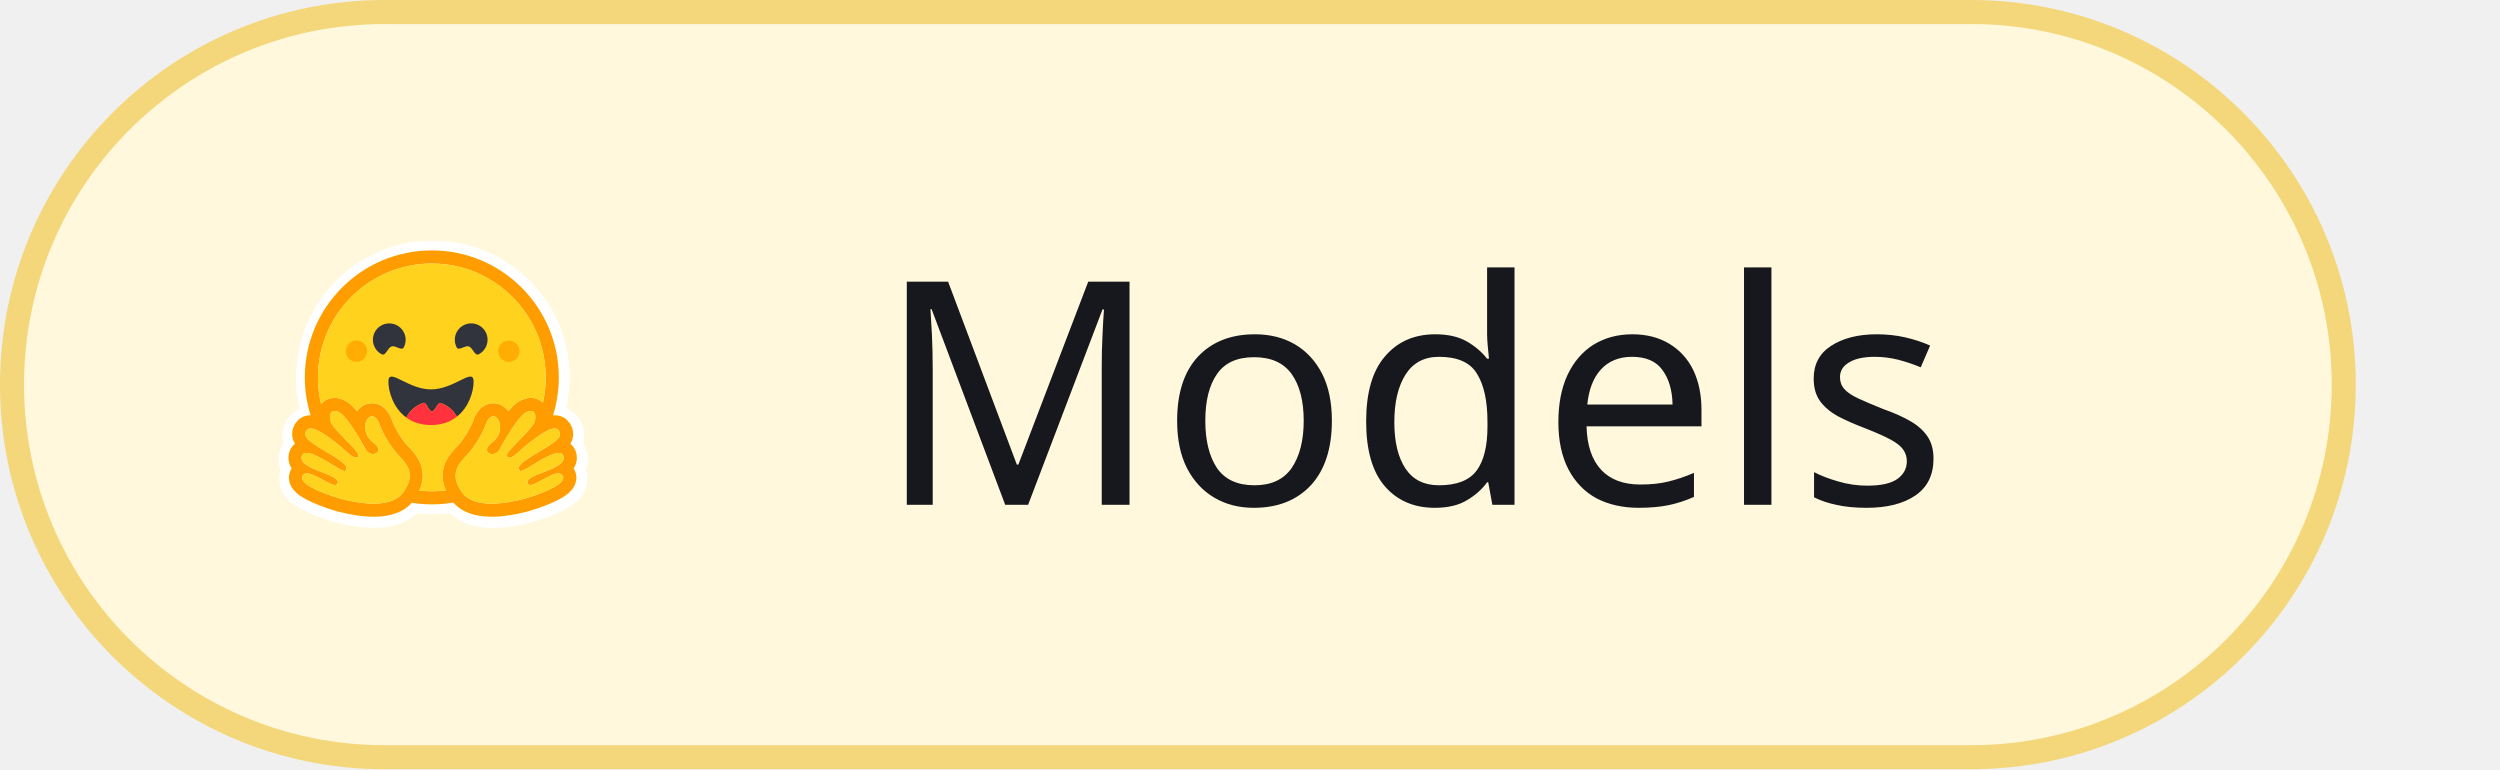
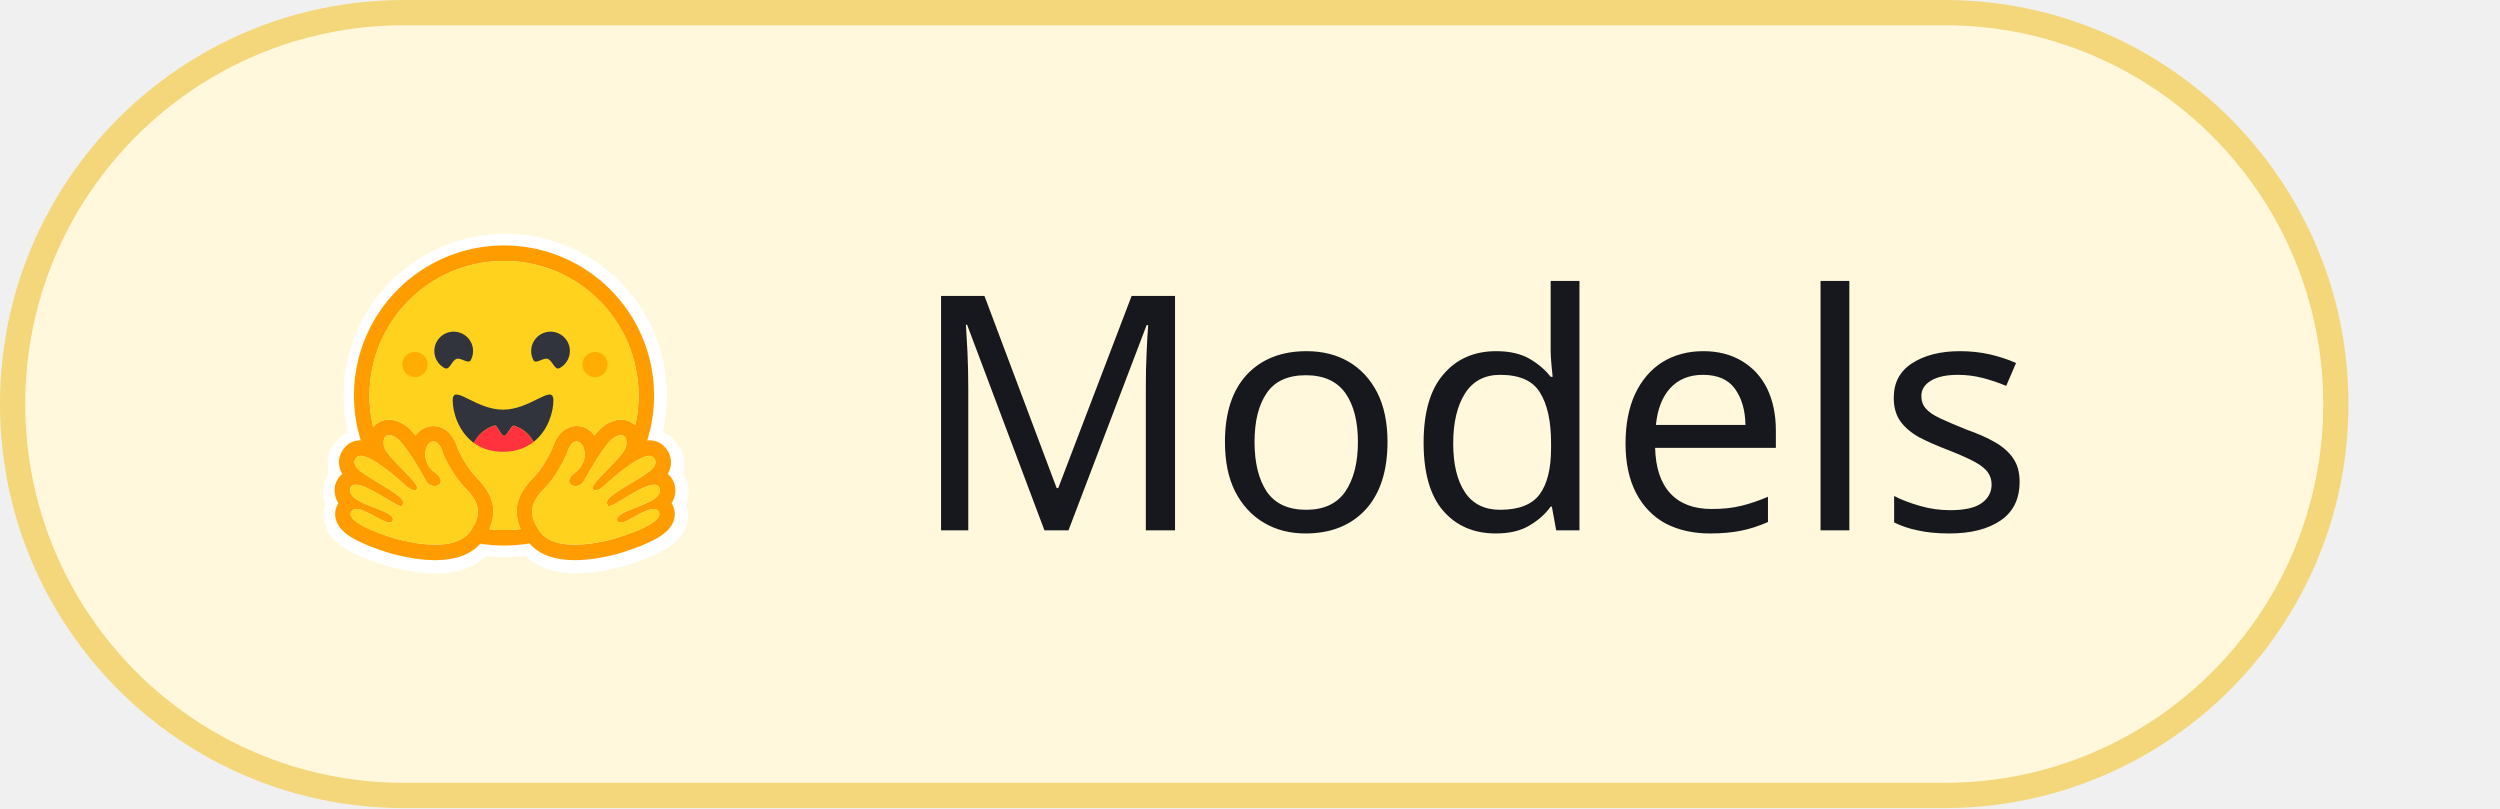
- <svg xmlns="http://www.w3.org/2000/svg" width="104" height="32" viewBox="0 0 104 32" role="img" aria-labelledby="title desc">
+ <svg xmlns="http://www.w3.org/2000/svg" width="99" height="32" viewBox="0 0 99 32" role="img" aria-labelledby="title desc">
  <style>.s{font-family:-apple-system, BlinkMacSystemFont, 'Segoe UI', 'Noto Sans', Helvetica, Arial, sans-serif}.m{font-family:ui-monospace, SFMono-Regular, 'SF Mono', Menlo, Consolas, 'Liberation Mono', monospace}</style>
-   <rect x="0.5" y="0.5" width="97" height="31" rx="15.5" style="fill:#FFF8DD;stroke:#F3D77A;stroke-width:1" />
-   <g transform="translate(10 8) scale(0.0625)">
+   <rect x="0.5" y="0.5" width="92" height="31" rx="15.5" style="fill:#FFF8DD;stroke:#F3D77A;stroke-width:1" />
+   <g transform="translate(11 7) scale(0.07031)">
    <path d="M230.721 172.7C230.183 170.673 229.313 168.75 228.146 167.008C228.396 166.091 228.587 165.159 228.714 164.217C229.543 158.241 227.471 152.77 223.567 148.537C221.452 146.225 219.185 144.698 216.784 143.761C218.36 137.018 219.157 130.117 219.161 123.193C219.161 120.03 218.982 116.932 218.682 113.88C218.526 112.356 218.337 110.836 218.115 109.32C217.428 104.847 216.408 100.431 215.064 96.11C214.183 93.271 213.164 90.476 212.01 87.736C210.281 83.678 208.262 79.75 205.969 75.982C204.465 73.475 202.827 71.051 201.062 68.72C200.197 67.543 199.296 66.394 198.358 65.274C195.58 61.898 192.561 58.728 189.325 55.788C188.25 54.8 187.145 53.845 186.01 52.926C184.893 51.994 183.751 51.093 182.586 50.222C180.241 48.477 177.818 46.839 175.324 45.315C161.543 36.945 145.382 32.145 128.109 32.145C77.817 32.145 37.057 72.907 37.057 123.196C37.055 130.208 37.867 137.196 39.477 144.02C37.317 144.958 35.247 146.42 33.327 148.535C29.424 152.766 27.351 158.217 28.18 164.193C28.306 165.142 28.495 166.082 28.747 167.006C27.581 168.749 26.712 170.673 26.174 172.7C24.974 177.261 25.369 181.374 26.894 184.978C25.236 189.688 25.65 194.704 27.809 199.065C29.379 202.25 31.626 204.714 34.396 206.916C37.689 209.534 41.811 211.758 46.783 213.892C52.715 216.422 59.956 218.799 63.249 219.671C71.755 221.873 79.911 223.269 88.177 223.337C99.954 223.446 110.096 220.677 117.357 213.59C120.924 214.027 124.515 214.246 128.109 214.244C131.906 214.236 135.699 213.997 139.467 213.529C146.711 220.661 156.892 223.455 168.712 223.343C176.977 223.277 185.133 221.881 193.617 219.676C196.932 218.804 204.17 216.427 210.105 213.897C215.077 211.76 219.199 209.536 222.514 206.922C225.263 204.719 227.508 202.256 229.079 199.071C231.26 194.709 231.652 189.693 230.017 184.983C231.527 181.379 231.92 177.257 230.721 172.7ZM222.281 184.673C223.952 187.844 224.059 191.427 222.585 194.764C220.349 199.821 214.795 203.805 204.008 208.082C197.3 210.742 191.158 212.443 191.104 212.458C182.232 214.759 174.208 215.928 167.262 215.928C155.76 215.928 147.201 212.754 141.773 206.486C132.594 208.05 123.222 208.103 114.026 206.644C108.591 212.808 100.081 215.928 88.676 215.928C81.729 215.928 73.706 214.759 64.833 212.458C64.779 212.443 58.639 210.742 51.929 208.082C41.143 203.805 35.587 199.824 33.352 194.764C31.878 191.427 31.985 187.844 33.656 184.673C33.81 184.378 33.976 184.091 34.153 183.813C33.152 182.309 32.48 180.61 32.182 178.827C31.884 177.045 31.967 175.22 32.425 173.472C33.089 170.949 34.46 168.851 36.322 167.344C35.425 165.87 34.837 164.23 34.592 162.522C34.056 158.808 35.289 155.1 38.062 152.076C40.222 149.723 43.275 148.428 46.655 148.428H46.745C44.197 140.259 42.904 131.75 42.913 123.193C42.913 76.522 80.749 38.683 127.427 38.683C174.104 38.683 211.94 76.518 211.94 123.193C211.947 131.773 210.646 140.304 208.081 148.492C208.489 148.452 208.889 148.432 209.282 148.431C212.662 148.431 215.716 149.726 217.874 152.079C220.647 155.1 221.881 158.811 221.344 162.525C221.1 164.233 220.511 165.873 219.615 167.347C221.477 168.854 222.849 170.952 223.512 173.475C223.97 175.223 224.053 177.048 223.755 178.831C223.458 180.613 222.786 182.312 221.784 183.816C221.961 184.091 222.129 184.378 222.281 184.673Z" fill="white" />
    <path d="M221.784 183.816C222.786 182.312 223.458 180.613 223.756 178.831C224.053 177.048 223.97 175.223 223.512 173.475C222.848 170.952 221.476 168.854 219.615 167.347C220.512 165.873 221.1 164.233 221.344 162.525C221.881 158.811 220.648 155.103 217.874 152.079C215.716 149.726 212.662 148.431 209.282 148.431C208.889 148.431 208.489 148.452 208.081 148.492C210.643 140.304 211.942 131.774 211.933 123.195C211.933 76.523 174.097 38.685 127.424 38.685C80.75 38.685 42.91 76.519 42.91 123.195C42.901 131.752 44.194 140.261 46.742 148.43H46.652C43.272 148.43 40.219 149.724 38.06 152.077C35.287 155.098 34.053 158.81 34.59 162.523C34.835 164.231 35.423 165.872 36.32 167.346C34.458 168.852 33.086 170.95 32.422 173.473C31.964 175.222 31.882 177.047 32.18 178.83C32.478 180.612 33.15 182.312 34.152 183.816C33.974 184.094 33.81 184.381 33.655 184.676C31.985 187.847 31.877 191.43 33.352 194.767C35.588 199.824 41.142 203.808 51.929 208.085C58.636 210.745 64.779 212.446 64.833 212.461C73.705 214.762 81.729 215.931 88.675 215.931C100.081 215.931 108.591 212.811 114.026 206.647C123.222 208.106 132.594 208.052 141.773 206.489C147.201 212.757 155.76 215.931 167.262 215.931C174.208 215.931 182.232 214.762 191.103 212.461C191.158 212.446 197.298 210.745 204.008 208.085C214.795 203.808 220.35 199.824 222.585 194.767C224.059 191.43 223.952 187.847 222.281 184.676C222.129 184.379 221.961 184.091 221.784 183.816ZM110.137 196.997C109.669 197.815 109.168 198.614 108.635 199.391C107.23 201.448 105.382 203.02 103.237 204.188C99.137 206.424 93.947 207.205 88.675 207.205C80.346 207.205 71.808 205.256 67.023 204.015C66.787 203.954 37.689 195.735 41.373 188.739C41.993 187.562 43.013 187.092 44.298 187.092C49.485 187.092 58.93 194.816 62.989 194.816C63.896 194.816 64.536 194.43 64.797 193.488C66.527 187.284 38.504 184.676 40.864 175.692C41.28 174.102 42.41 173.456 43.998 173.456C50.856 173.455 66.248 185.516 69.467 185.516C69.714 185.516 69.891 185.443 69.987 185.291C70.001 185.268 70.015 185.246 70.028 185.222C71.539 182.727 70.672 180.913 60.321 174.573L59.327 173.968C47.936 167.074 39.941 162.925 44.488 157.975C45.011 157.404 45.753 157.151 46.654 157.151C47.722 157.151 49.015 157.508 50.439 158.108C56.455 160.645 64.793 167.564 68.276 170.581C68.824 171.057 69.368 171.538 69.909 172.022C69.909 172.022 74.319 176.608 76.985 176.608C77.599 176.608 78.12 176.366 78.473 175.768C80.364 172.58 60.91 157.838 59.813 151.755C59.069 147.634 60.335 145.546 62.675 145.546C63.788 145.546 65.146 146.02 66.645 146.971C71.295 149.922 80.273 165.35 83.56 171.352C84.662 173.363 86.543 174.213 88.238 174.213C91.601 174.213 94.23 170.87 88.546 166.622C80.003 160.23 83.001 149.782 87.078 149.139C87.252 149.111 87.428 149.097 87.603 149.097C91.311 149.097 92.946 155.486 92.946 155.486C92.946 155.486 97.74 167.524 105.975 175.753C113.447 183.222 114.491 189.351 110.137 196.997ZM136.766 198.407L136.339 198.458L135.611 198.541C135.228 198.581 134.844 198.619 134.459 198.654L134.084 198.688L133.741 198.717L133.255 198.756L132.718 198.795L132.182 198.83L132.063 198.838C131.923 198.846 131.783 198.855 131.641 198.862L131.462 198.872C131.296 198.881 131.13 198.889 130.962 198.896L130.381 198.921L129.854 198.939L129.502 198.949H129.323C129.213 198.949 129.104 198.955 128.994 198.956H128.82C128.71 198.956 128.601 198.956 128.491 198.961L128.043 198.967H127.418C126.927 198.967 126.437 198.962 125.949 198.952L125.553 198.943C125.44 198.943 125.327 198.938 125.216 198.934L124.796 198.922L124.275 198.902L123.805 198.881L123.684 198.876L123.237 198.853C123.112 198.846 122.989 198.84 122.865 198.831L122.576 198.814C122.213 198.791 121.85 198.766 121.487 198.738L121.107 198.707C120.947 198.695 120.787 198.68 120.628 198.666C120.441 198.65 120.254 198.632 120.067 198.614C119.754 198.585 119.441 198.553 119.128 198.519H119.113C123.683 188.324 121.372 178.802 112.137 169.575C106.08 163.526 102.051 154.594 101.215 152.633C99.523 146.828 95.045 140.375 87.608 140.375C86.979 140.375 86.351 140.425 85.73 140.523C82.472 141.036 79.624 142.911 77.592 145.733C75.396 143.002 73.262 140.831 71.332 139.605C68.422 137.76 65.518 136.824 62.689 136.824C59.158 136.824 56.002 138.274 53.802 140.904L53.746 140.971C53.704 140.798 53.664 140.625 53.623 140.451L53.618 140.428C53.199 138.638 52.848 136.833 52.564 135.016C52.564 135.004 52.564 134.992 52.558 134.98C52.536 134.843 52.516 134.705 52.495 134.568C52.433 134.162 52.376 133.755 52.322 133.348C52.298 133.163 52.272 132.978 52.249 132.793L52.181 132.238C52.159 132.053 52.141 131.885 52.121 131.709L52.115 131.665C52.035 130.945 51.965 130.225 51.905 129.503L51.883 129.226L51.848 128.754C51.838 128.625 51.828 128.495 51.821 128.365C51.821 128.334 51.816 128.304 51.815 128.275C51.789 127.913 51.768 127.55 51.75 127.187C51.74 126.998 51.73 126.81 51.722 126.62L51.702 126.124L51.697 125.974L51.681 125.517L51.671 125.128C51.671 124.973 51.663 124.818 51.661 124.663C51.658 124.508 51.654 124.338 51.653 124.174C51.651 124.01 51.653 123.848 51.648 123.685C51.644 123.521 51.648 123.358 51.648 123.195C51.648 81.342 85.579 47.411 127.436 47.411C169.292 47.411 203.222 81.341 203.222 123.195V124.174C203.222 124.337 203.217 124.501 203.214 124.663C203.214 124.798 203.208 124.931 203.204 125.068C203.204 125.188 203.199 125.309 203.195 125.425C203.195 125.578 203.186 125.731 203.181 125.884V125.896L203.16 126.427C203.153 126.582 203.147 126.738 203.139 126.893L203.134 127.003L203.107 127.499C203.048 128.562 202.967 129.623 202.866 130.683V130.696C202.849 130.87 202.832 131.044 202.813 131.218L202.768 131.629L202.679 132.433L202.628 132.84L202.565 133.319C202.542 133.493 202.519 133.668 202.493 133.841C202.467 134.036 202.438 134.23 202.409 134.424L202.34 134.883L202.258 135.403C202.23 135.576 202.2 135.748 202.168 135.92C202.135 136.093 202.109 136.265 202.079 136.437C202.019 136.781 201.956 137.125 201.89 137.468C201.789 137.981 201.686 138.493 201.58 139.005L201.47 139.512C201.434 139.681 201.395 139.851 201.357 140.02C199.224 137.947 196.399 136.818 193.284 136.818C190.457 136.818 187.55 137.753 184.641 139.598C182.711 140.824 180.578 142.996 178.381 145.726C176.346 142.904 173.498 141.029 170.242 140.516C169.621 140.418 168.993 140.368 168.364 140.368C160.925 140.368 156.45 146.821 154.757 152.626C153.917 154.587 149.887 163.519 143.825 169.577C134.596 178.775 132.268 188.254 136.766 198.407ZM215.007 177.998L214.977 178.087C214.901 178.288 214.813 178.484 214.714 178.674C214.639 178.814 214.558 178.95 214.47 179.082C214.303 179.331 214.12 179.569 213.921 179.793C213.875 179.845 213.831 179.897 213.779 179.948C213.707 180.025 213.634 180.101 213.559 180.175C212.213 181.509 210.161 182.679 207.841 183.752C207.578 183.871 207.311 183.99 207.042 184.11L206.774 184.229C206.595 184.308 206.416 184.386 206.228 184.463C206.049 184.541 205.863 184.619 205.677 184.695L205.119 184.925C203.814 185.462 202.477 185.974 201.173 186.479L200.615 186.696L200.064 186.912C199.697 187.055 199.335 187.198 198.979 187.341L198.448 187.555L197.926 187.768L197.67 187.876C197.499 187.947 197.332 188.018 197.165 188.089C193.328 189.736 190.567 191.411 191.147 193.489C191.163 193.548 191.181 193.604 191.201 193.659C191.253 193.813 191.324 193.958 191.413 194.095C191.465 194.176 191.525 194.253 191.592 194.323C192.274 195.032 193.515 194.92 195.08 194.357C195.3 194.276 195.519 194.192 195.736 194.104L195.872 194.048C196.23 193.896 196.609 193.726 196.996 193.542C197.093 193.496 197.191 193.452 197.289 193.401C199.203 192.465 201.372 191.205 203.524 190.058C204.385 189.593 205.258 189.152 206.142 188.733C208.18 187.774 210.096 187.094 211.636 187.094C212.359 187.094 212.997 187.242 213.529 187.582L213.618 187.641C213.952 187.876 214.232 188.178 214.441 188.528C214.482 188.595 214.522 188.666 214.561 188.739C215.322 190.184 214.685 191.68 213.194 193.147C211.763 194.556 209.537 195.937 207.007 197.215C206.819 197.31 206.631 197.405 206.44 197.498C198.91 201.196 189.049 203.981 188.912 204.016C186.284 204.697 182.526 205.591 178.292 206.26L177.666 206.358L177.563 206.373C177.089 206.445 176.614 206.512 176.138 206.574C175.655 206.639 175.167 206.698 174.676 206.753L174.586 206.763C172.806 206.968 171.019 207.104 169.228 207.169H169.202C168.554 207.192 167.907 207.204 167.259 207.204H166.512C165.524 207.191 164.538 207.146 163.553 207.07C163.53 207.07 163.505 207.07 163.482 207.064C163.129 207.037 162.777 207.004 162.425 206.965C162.06 206.926 161.696 206.882 161.333 206.833C161.094 206.801 160.856 206.765 160.618 206.726C160.376 206.687 160.134 206.647 159.893 206.605L159.564 206.543L159.539 206.538C159.192 206.472 158.847 206.399 158.503 206.319C158.303 206.274 158.104 206.23 157.907 206.176L157.788 206.146C157.69 206.122 157.595 206.096 157.498 206.07L157.445 206.056L157.137 205.966C157.025 205.935 156.913 205.901 156.801 205.868L156.762 205.857L156.471 205.768C156.361 205.734 156.251 205.698 156.142 205.662L155.874 205.573L155.677 205.504C155.487 205.437 155.298 205.368 155.111 205.296L154.933 205.226L154.786 205.168C154.502 205.054 154.22 204.935 153.941 204.81L153.756 204.72L153.725 204.706C153.659 204.675 153.594 204.644 153.528 204.617C153.399 204.555 153.271 204.491 153.144 204.426L153.105 204.407L152.921 204.31C152.594 204.139 152.274 203.957 151.96 203.764L151.788 203.658C151.702 203.605 151.616 203.55 151.532 203.494L151.308 203.346L151.067 203.18L150.923 203.077C150.771 202.969 150.622 202.857 150.476 202.742L150.243 202.563C150.15 202.488 150.058 202.412 149.967 202.335C149.89 202.272 149.815 202.206 149.74 202.14L149.734 202.135C149.653 202.064 149.574 201.993 149.495 201.92C149.417 201.849 149.339 201.777 149.263 201.704L149.254 201.695C149.174 201.619 149.096 201.542 149.019 201.463C148.942 201.385 148.863 201.307 148.788 201.227C148.713 201.148 148.636 201.067 148.562 200.984C148.488 200.902 148.42 200.827 148.35 200.746L148.327 200.719C148.259 200.641 148.192 200.562 148.126 200.481C147.983 200.31 147.844 200.135 147.71 199.956C147.575 199.776 147.443 199.592 147.314 199.405L147.191 199.221C147.027 198.981 146.867 198.739 146.712 198.493C146.596 198.316 146.483 198.138 146.373 197.957C146.302 197.844 146.234 197.73 146.166 197.618L146.138 197.572C146.073 197.462 146.009 197.354 145.947 197.245C145.911 197.186 145.877 197.127 145.845 197.066C145.812 197.004 145.774 196.941 145.739 196.878L145.682 196.779L145.647 196.715C145.58 196.595 145.514 196.474 145.45 196.352C145.42 196.298 145.391 196.244 145.36 196.192L145.271 196.019L145.181 195.848C144.956 195.398 144.743 194.942 144.543 194.48L144.472 194.311C144.426 194.198 144.383 194.086 144.337 193.975C144.315 193.921 144.293 193.868 144.274 193.814C144.167 193.537 144.067 193.257 143.975 192.975C143.942 192.874 143.91 192.775 143.88 192.675C143.808 192.448 143.743 192.219 143.685 191.988C143.614 191.719 143.551 191.448 143.498 191.175C143.487 191.12 143.476 191.065 143.467 191.012C143.415 190.745 143.373 190.476 143.34 190.206C143.332 190.153 143.326 190.1 143.32 190.047L143.303 189.885C143.281 189.673 143.264 189.46 143.254 189.247C143.254 189.193 143.249 189.139 143.247 189.087C143.242 188.981 143.24 188.875 143.239 188.769C143.183 184.496 145.345 180.388 149.968 175.767C158.203 167.54 162.997 155.501 162.997 155.501C162.997 155.501 163.126 154.996 163.394 154.269C163.431 154.168 163.47 154.064 163.514 153.955C163.67 153.548 163.846 153.148 164.041 152.758L164.08 152.683C164.246 152.351 164.428 152.027 164.624 151.712C164.67 151.639 164.714 151.567 164.765 151.494C164.912 151.277 165.067 151.065 165.23 150.86C165.319 150.749 165.416 150.639 165.513 150.532C165.552 150.49 165.59 150.448 165.631 150.408C166.108 149.915 166.653 149.513 167.27 149.299L167.348 149.273C167.4 149.256 167.452 149.24 167.505 149.225C167.566 149.209 167.627 149.195 167.69 149.182L167.719 149.176C167.849 149.15 167.981 149.133 168.114 149.124H168.125C168.194 149.124 168.264 149.117 168.335 149.117C168.424 149.117 168.507 149.117 168.594 149.126C168.684 149.134 168.773 149.144 168.863 149.158C169.605 149.276 170.311 149.718 170.919 150.4C171.15 150.66 171.358 150.94 171.54 151.236C171.66 151.428 171.773 151.631 171.88 151.845C171.923 151.934 171.964 152.016 172.004 152.104C172.108 152.33 172.202 152.56 172.284 152.795C172.479 153.345 172.626 153.911 172.723 154.487C172.807 154.992 172.857 155.502 172.873 156.013C172.881 156.286 172.881 156.563 172.873 156.842C172.819 158.14 172.553 159.421 172.086 160.634C172.044 160.745 171.997 160.857 171.952 160.969C171.86 161.195 171.759 161.417 171.65 161.634C171.569 161.799 171.484 161.965 171.392 162.13C171.332 162.24 171.269 162.35 171.206 162.46C171.045 162.734 170.871 163.006 170.684 163.277L170.571 163.439C170.129 164.055 169.637 164.633 169.099 165.167C168.569 165.698 168.001 166.189 167.4 166.637C166.798 167.083 166.233 167.577 165.711 168.114C164.208 169.691 163.858 171.083 164.196 172.138C164.25 172.304 164.321 172.465 164.407 172.617C164.508 172.791 164.628 172.951 164.764 173.097L164.817 173.152L164.871 173.206C164.925 173.258 164.982 173.309 165.043 173.359L165.103 173.407C165.248 173.519 165.402 173.619 165.563 173.707C165.61 173.732 165.652 173.757 165.705 173.781C165.879 173.866 166.058 173.939 166.242 173.998C166.293 174.015 166.344 174.03 166.396 174.046L166.461 174.063L166.551 174.087L166.628 174.106L166.712 174.124L166.795 174.141L166.874 174.154C166.932 174.164 166.992 174.174 167.052 174.181L167.109 174.19L167.213 174.2L167.277 174.207L167.382 174.214H167.444L167.554 174.22H167.9L167.999 174.214L168.113 174.207L168.252 174.194L168.382 174.179C168.412 174.179 168.442 174.171 168.472 174.165C168.872 174.107 169.264 174.001 169.639 173.849L169.798 173.782C169.887 173.743 169.977 173.702 170.059 173.658C170.235 173.57 170.406 173.47 170.57 173.361C170.799 173.211 171.015 173.043 171.217 172.858C171.265 172.815 171.312 172.769 171.358 172.725C171.381 172.703 171.403 172.682 171.425 172.658C171.469 172.613 171.514 172.569 171.558 172.52C171.878 172.168 172.155 171.78 172.383 171.363C174.34 167.804 176.391 164.298 178.534 160.849L178.828 160.378L179.125 159.907C179.273 159.668 179.423 159.433 179.572 159.199L179.722 158.965C180.22 158.185 180.726 157.41 181.241 156.641L181.546 156.185C182.158 155.278 182.768 154.396 183.373 153.558L183.674 153.143C184.332 152.236 185.017 151.348 185.728 150.482L186.01 150.144C186.057 150.088 186.1 150.032 186.151 149.978C186.244 149.868 186.337 149.761 186.428 149.657C186.474 149.604 186.517 149.552 186.566 149.5L186.834 149.198L186.968 149.051C187.103 148.906 187.235 148.767 187.365 148.634C187.455 148.544 187.538 148.455 187.624 148.371C188.131 147.853 188.69 147.388 189.293 146.985L189.433 146.895C189.567 146.805 189.706 146.721 189.848 146.645C192.212 145.303 194.169 145.204 195.296 146.331C195.978 147.013 196.356 148.144 196.335 149.718C196.335 149.787 196.335 149.857 196.33 149.929V150.006C196.33 150.078 196.324 150.15 196.318 150.223C196.318 150.313 196.308 150.402 196.299 150.492C196.29 150.581 196.285 150.649 196.276 150.729C196.276 150.751 196.272 150.774 196.268 150.798C196.262 150.867 196.253 150.938 196.243 151.009C196.243 151.03 196.243 151.052 196.235 151.074C196.224 151.169 196.21 151.263 196.194 151.357C196.183 151.447 196.168 151.531 196.152 151.619L196.126 151.768C196.1 151.91 196.067 152.05 196.026 152.188C195.948 152.447 195.854 152.7 195.743 152.946C195.588 153.284 195.417 153.613 195.229 153.933C195.125 154.111 195.018 154.286 194.907 154.459C194.793 154.638 194.673 154.819 194.549 155.002C194.233 155.454 193.905 155.897 193.564 156.33L193.408 156.527C192.852 157.22 192.278 157.899 191.686 158.562L191.499 158.772C191.247 159.053 190.991 159.336 190.729 159.62L190.532 159.834C190.401 159.977 190.264 160.12 190.132 160.264C190.001 160.407 189.864 160.552 189.726 160.697L189.315 161.13L188.898 161.566L188.478 162.002C188.196 162.294 187.913 162.586 187.628 162.878C183.573 167.037 179.301 171.182 177.855 173.766C177.758 173.934 177.671 174.108 177.593 174.285C177.387 174.755 177.301 175.157 177.36 175.482C177.379 175.589 177.416 175.691 177.471 175.785C177.552 175.926 177.651 176.056 177.766 176.172C177.819 176.224 177.875 176.272 177.934 176.316C178.232 176.528 178.591 176.637 178.957 176.627H179.071L179.188 176.618L179.305 176.605L179.402 176.591C179.415 176.589 179.429 176.587 179.442 176.583L179.531 176.566L179.554 176.561L179.653 176.54L179.688 176.531C179.723 176.522 179.757 176.513 179.792 176.503C179.827 176.493 179.875 176.48 179.917 176.466C180.093 176.413 180.265 176.35 180.434 176.278C180.523 176.242 180.61 176.203 180.696 176.161C180.741 176.141 180.786 176.12 180.828 176.098L180.962 176.032C181.282 175.866 181.594 175.685 181.898 175.491L182.031 175.401C182.076 175.373 182.121 175.344 182.164 175.312L182.297 175.223L182.368 175.174L182.56 175.039C182.739 174.916 182.906 174.789 183.075 174.66L183.09 174.648L183.359 174.44C183.726 174.15 184.074 173.858 184.39 173.583L184.6 173.399L184.619 173.381L184.729 173.284C184.987 173.052 185.217 172.836 185.408 172.658L185.487 172.581C185.556 172.516 185.619 172.455 185.676 172.403L185.788 172.292L185.828 172.253L185.839 172.242L185.956 172.125L186.03 172.048L186.039 172.041L186.074 172.009L186.118 171.969L186.132 171.956L186.169 171.922L186.373 171.743L186.487 171.641C186.548 171.588 186.607 171.534 186.666 171.479L186.802 171.358C186.827 171.338 186.851 171.316 186.876 171.294L187.019 171.169L187.229 170.984L187.341 170.887C187.776 170.509 188.305 170.052 188.913 169.537L189.162 169.326L189.573 168.981L189.994 168.63C190.544 168.173 191.136 167.688 191.762 167.185L192.173 166.855C192.523 166.576 192.882 166.292 193.246 166.006C193.393 165.891 193.542 165.776 193.694 165.662C194.066 165.373 194.44 165.086 194.817 164.803C195.675 164.155 196.56 163.506 197.456 162.874L197.84 162.606C198.109 162.421 198.377 162.235 198.645 162.054L198.888 161.89C199.367 161.565 199.853 161.248 200.343 160.939L200.586 160.786L200.827 160.636C201.069 160.486 201.309 160.339 201.548 160.196L201.787 160.053L202.265 159.775L202.734 159.506L202.829 159.454L203.2 159.25C203.355 159.166 203.509 159.085 203.663 159.006L203.892 158.888L204.115 158.776C204.193 158.739 204.27 158.7 204.346 158.663C204.848 158.415 205.36 158.187 205.88 157.979C206.021 157.919 206.161 157.865 206.3 157.818L206.71 157.674C206.833 157.633 206.953 157.594 207.068 157.559L207.108 157.547C207.17 157.527 207.232 157.509 207.293 157.493L207.311 157.488C207.439 157.451 207.566 157.419 207.691 157.389H207.7C208.054 157.304 208.414 157.243 208.777 157.206C208.944 157.189 209.111 157.18 209.279 157.181H209.363C209.475 157.181 209.583 157.188 209.69 157.199C209.739 157.199 209.788 157.209 209.836 157.215H209.856C209.904 157.221 209.952 157.228 210 157.239C210.047 157.248 210.095 157.256 210.141 157.267H210.156C210.203 157.277 210.245 157.289 210.294 157.303C210.548 157.374 210.79 157.484 211.012 157.628C211.121 157.699 211.223 157.779 211.317 157.868L211.344 157.894C211.362 157.91 211.379 157.927 211.395 157.944L211.444 157.997C211.846 158.418 212.178 158.901 212.428 159.427L212.466 159.517C212.551 159.717 212.618 159.924 212.666 160.135C212.808 160.781 212.753 161.455 212.508 162.07C212.415 162.318 212.302 162.557 212.169 162.785C211.858 163.309 211.489 163.796 211.07 164.237L210.981 164.332C210.848 164.472 210.71 164.612 210.565 164.752C210.501 164.815 210.434 164.877 210.367 164.94L210.162 165.129L210.055 165.224C209.797 165.454 209.532 165.677 209.263 165.893C209.1 166.025 208.936 166.154 208.77 166.281C208.184 166.729 207.587 167.161 206.979 167.578C206.612 167.83 206.242 168.077 205.869 168.321C204.95 168.924 204.021 169.512 203.083 170.084C201.115 171.294 198.934 172.588 196.609 173.995L196.007 174.36C195.348 174.762 194.726 175.146 194.14 175.512L193.845 175.697L193.287 176.055C192.917 176.292 192.548 176.531 192.179 176.77L191.882 176.966C191.737 177.06 191.593 177.156 191.449 177.252L191.308 177.342L190.876 177.633L190.647 177.79L190.379 177.976L190.13 178.149C189.713 178.444 189.325 178.725 188.968 178.992L188.834 179.094C188.624 179.253 188.416 179.415 188.211 179.58C187.902 179.829 187.62 180.067 187.367 180.296L187.243 180.409C187.172 180.474 187.102 180.539 187.035 180.603C186.989 180.648 186.946 180.693 186.898 180.736L186.834 180.8C186.691 180.944 186.551 181.091 186.416 181.242L186.35 181.318C186.203 181.488 186.075 181.651 185.963 181.81L185.913 181.881C185.825 182.009 185.744 182.141 185.671 182.277C185.652 182.311 185.635 182.345 185.618 182.379L185.569 182.481L185.536 182.555L185.515 182.605L185.498 182.65L185.475 182.711C185.413 182.88 185.37 183.056 185.345 183.234L185.337 183.296L185.331 183.354V183.669C185.331 183.695 185.331 183.721 185.338 183.749L185.343 183.797C185.343 183.823 185.349 183.848 185.353 183.876C185.357 183.902 185.364 183.949 185.372 183.986V183.991C185.379 184.026 185.386 184.06 185.395 184.095C185.404 184.13 185.413 184.17 185.424 184.206C185.443 184.277 185.467 184.347 185.492 184.417C185.508 184.459 185.523 184.5 185.54 184.541C185.54 184.549 185.546 184.558 185.55 184.566L185.586 184.647L185.636 184.758C185.69 184.873 185.749 184.985 185.813 185.094L185.879 185.208L185.947 185.322C185.959 185.341 185.973 185.359 185.988 185.376L186.01 185.399L186.035 185.422L186.061 185.442C186.099 185.469 186.14 185.49 186.183 185.505C186.206 185.513 186.23 185.519 186.254 185.525C186.831 185.655 188.017 185.178 189.593 184.346C189.682 184.298 189.78 184.248 189.875 184.196L190.355 183.934L190.589 183.804C190.756 183.715 190.926 183.614 191.1 183.515L191.417 183.336C193.5 182.137 195.988 180.597 198.56 179.093C198.801 178.952 199.043 178.811 199.285 178.672L199.771 178.361C200.335 178.038 200.902 177.719 201.471 177.404C202.188 177.01 202.91 176.626 203.639 176.254L204.115 176.013C204.431 175.857 204.744 175.705 205.053 175.557C205.651 175.273 206.256 175.003 206.868 174.748L207.203 174.612L207.243 174.596C209.018 173.893 210.627 173.459 211.929 173.459C212.21 173.456 212.492 173.48 212.769 173.528H212.778C212.867 173.544 212.948 173.562 213.031 173.582H213.046C213.259 173.636 213.466 173.713 213.662 173.812C213.937 173.954 214.184 174.143 214.393 174.371C214.489 174.477 214.574 174.592 214.649 174.714C214.789 174.929 214.899 175.162 214.978 175.406C215.01 175.501 215.038 175.594 215.067 175.693C215.278 176.45 215.257 177.253 215.007 177.998Z" fill="#FF9D00" />
    <path fill-rule="evenodd" clip-rule="evenodd" d="M203.21 123.685V123.194C203.21 81.34 169.292 47.411 127.435 47.411C85.579 47.411 51.648 81.342 51.648 123.194V123.358C51.646 123.467 51.645 123.576 51.648 123.685C51.653 123.848 51.655 124.011 51.653 124.174L51.658 124.534L51.661 124.663C51.661 124.723 51.663 124.782 51.665 124.842C51.668 124.937 51.67 125.033 51.67 125.128L51.681 125.517L51.697 125.974L51.702 126.124L51.722 126.597V126.62C51.73 126.805 51.74 126.989 51.749 127.173L51.75 127.187C51.76 127.375 51.77 127.564 51.782 127.753C51.792 127.927 51.802 128.101 51.815 128.275L51.817 128.306C51.826 128.455 51.836 128.605 51.847 128.754L51.85 128.794L51.883 129.226L51.886 129.254C51.892 129.338 51.898 129.422 51.906 129.503C51.966 130.224 52.035 130.945 52.115 131.664L52.12 131.709L52.181 132.238L52.249 132.793L52.299 133.17L52.322 133.347C52.375 133.755 52.433 134.162 52.495 134.568L52.499 134.595L52.558 134.979C52.843 136.808 53.197 138.626 53.618 140.429L53.623 140.451L53.655 140.586L53.746 140.971L53.802 140.904C56.002 138.274 59.158 136.824 62.689 136.824C65.519 136.824 68.422 137.76 71.332 139.605C73.262 140.831 75.396 143.002 77.592 145.733C79.624 142.911 82.472 141.035 85.73 140.523C86.351 140.425 86.979 140.376 87.608 140.375C95.044 140.375 99.523 146.828 101.215 152.633C102.051 154.594 106.08 163.526 112.156 169.568C121.392 178.795 123.703 188.316 119.132 198.511H119.148C119.459 198.546 119.772 198.578 120.087 198.607C120.274 198.625 120.46 198.643 120.648 198.659L120.714 198.665L121.127 198.7L121.507 198.73C121.869 198.758 122.232 198.784 122.596 198.807L122.885 198.824L123.114 198.838L123.256 198.846L123.703 198.869L123.825 198.874L124.294 198.895L124.816 198.915L125.235 198.927L125.305 198.929C125.394 198.933 125.483 198.936 125.572 198.936L125.668 198.939C126.258 198.953 126.847 198.96 127.437 198.959H128.063L128.51 198.954C128.62 198.949 128.729 198.949 128.84 198.949H129.014L129.165 198.945C129.224 198.943 129.283 198.941 129.343 198.941H129.522L129.873 198.932L130.401 198.914L130.982 198.888C131.15 198.882 131.316 198.873 131.482 198.865L131.661 198.854L131.927 198.84L132.083 198.831L132.201 198.823L132.738 198.788L133.274 198.749L133.761 198.71L134.103 198.681L134.479 198.647C135.107 198.591 135.733 198.525 136.359 198.45L136.786 198.399C132.287 188.247 134.616 178.767 143.813 169.577C149.876 163.519 153.905 154.587 154.745 152.625C156.438 146.821 160.914 140.368 168.352 140.368C168.981 140.368 169.61 140.418 170.231 140.516C173.486 141.028 176.334 142.904 178.369 145.726C180.566 142.996 182.699 140.823 184.63 139.597C187.539 137.753 190.445 136.817 193.272 136.817C196.388 136.817 199.212 137.947 201.345 140.02C201.384 139.851 201.422 139.682 201.459 139.512L201.568 139.006C201.607 138.821 201.646 138.636 201.683 138.451C201.749 138.124 201.815 137.797 201.878 137.467C201.944 137.125 202.007 136.781 202.067 136.437L202.098 136.251C202.117 136.141 202.135 136.031 202.156 135.92C202.19 135.748 202.218 135.576 202.246 135.402L202.257 135.336L202.328 134.883L202.398 134.424V134.42C202.449 134.081 202.497 133.742 202.542 133.403L202.553 133.319L202.616 132.841L202.667 132.433L202.757 131.629L202.792 131.306L202.801 131.218C202.82 131.044 202.838 130.87 202.854 130.696V130.682C202.867 130.544 202.881 130.405 202.893 130.266C202.964 129.478 203.024 128.686 203.072 127.891C203.081 127.761 203.088 127.63 203.096 127.499V127.493L203.122 127.002L203.128 126.892C203.144 126.56 203.158 126.228 203.169 125.896V125.884L203.174 125.754C203.179 125.645 203.183 125.535 203.183 125.425L203.185 125.381C203.189 125.278 203.193 125.172 203.193 125.067L203.196 124.977C203.199 124.872 203.202 124.768 203.202 124.663L203.204 124.574C203.207 124.441 203.21 124.307 203.21 124.174V123.685ZM108.638 199.391C114.64 190.59 114.214 183.984 105.98 175.754C97.744 167.523 92.951 155.487 92.951 155.487C92.951 155.487 91.162 148.496 87.082 149.138C83.002 149.78 80.009 160.227 88.552 166.622C97.094 173.017 86.852 177.353 83.564 171.352C80.276 165.35 71.299 149.923 66.645 146.972C61.991 144.021 58.718 145.675 59.815 151.757C60.36 154.776 65.428 159.929 70.163 164.743C74.967 169.627 79.428 174.163 78.474 175.768C76.581 178.955 69.914 172.023 69.914 172.023C69.914 172.023 49.038 153.025 44.494 157.976C40.304 162.539 46.765 166.418 56.721 172.397C57.567 172.905 58.439 173.429 59.332 173.969C70.723 180.865 71.609 182.684 69.992 185.293C69.395 186.257 65.582 183.968 60.892 181.153C52.897 176.352 42.355 170.023 40.866 175.688C39.578 180.591 47.334 183.595 54.368 186.32C60.228 188.59 65.588 190.666 64.799 193.484C63.982 196.406 59.553 193.969 54.712 191.305C49.277 188.314 43.322 185.038 41.373 188.735C37.69 195.725 66.783 203.954 67.023 204.015C76.423 206.453 100.295 211.619 108.638 199.391ZM147.303 199.391C141.301 190.59 141.727 183.984 149.962 175.754C158.197 167.523 162.99 155.487 162.99 155.487C162.99 155.487 164.779 148.496 168.859 149.138C172.939 149.78 175.932 160.227 167.39 166.622C158.847 173.017 169.089 177.353 172.377 171.352C175.666 165.35 184.637 149.923 189.291 146.972C193.945 144.021 197.22 145.675 196.122 151.757C195.578 154.776 190.509 159.929 185.774 164.744C180.97 169.628 176.509 174.163 177.462 175.768C179.355 178.955 186.027 172.019 186.027 172.019C186.027 172.019 206.902 153.022 211.448 157.973C215.637 162.535 209.176 166.415 199.219 172.394C198.348 172.917 197.478 173.441 196.609 173.966C185.218 180.862 184.332 182.681 185.948 185.289C186.546 186.254 190.359 183.964 195.048 181.149C203.044 176.349 213.586 170.019 215.075 175.685C216.364 180.588 208.607 183.592 201.573 186.317C195.713 188.587 190.353 190.663 191.141 193.481C191.957 196.402 196.385 193.965 201.225 191.301C206.66 188.31 212.616 185.032 214.564 188.732C218.248 195.726 189.15 203.947 188.915 204.007C179.515 206.453 155.643 211.619 147.303 199.391Z" fill="#FFD21E" />
    <path fill-rule="evenodd" clip-rule="evenodd" d="M152.047 102.567C153.229 102.985 154.108 104.257 154.944 105.468C156.074 107.104 157.126 108.627 158.74 107.769C160.644 106.756 162.205 105.202 163.225 103.302C164.246 101.402 164.681 99.243 164.475 97.096C164.321 95.491 163.813 93.94 162.987 92.555C162.161 91.17 161.038 89.985 159.7 89.086C158.361 88.187 156.839 87.597 155.245 87.357C153.65 87.117 152.022 87.234 150.478 87.699C148.934 88.164 147.513 88.965 146.316 90.046C145.119 91.126 144.176 92.458 143.556 93.946C142.936 95.434 142.653 97.041 142.728 98.652C142.804 100.263 143.235 101.836 143.992 103.26C144.74 104.667 146.4 104.003 148.152 103.302C149.525 102.753 150.956 102.181 152.047 102.567ZM100.672 102.567C99.49 102.985 98.611 104.258 97.775 105.468C96.645 107.105 95.592 108.627 93.979 107.769C91.585 106.501 89.748 104.386 88.828 101.838C87.907 99.29 87.969 96.49 89.001 93.984C90.032 91.479 91.96 89.447 94.408 88.285C96.856 87.124 99.649 86.916 102.242 87.701C104.307 88.323 106.141 89.543 107.513 91.207C108.885 92.87 109.732 94.903 109.949 97.049C110.165 99.195 109.74 101.356 108.728 103.26C107.979 104.667 106.319 104.003 104.567 103.303C103.193 102.753 101.764 102.181 100.672 102.567ZM144.099 149.318C152.242 142.903 155.233 132.429 155.233 125.977C155.233 120.877 151.802 122.482 146.309 125.202L145.999 125.355C140.957 127.852 134.245 131.177 126.877 131.177C119.508 131.177 112.796 127.852 107.755 125.354C102.084 122.545 98.527 120.783 98.527 125.978C98.527 132.634 101.709 143.563 110.443 149.912C111.596 147.573 113.219 145.497 115.211 143.813C117.202 142.129 119.52 140.874 122.018 140.126C122.89 139.866 123.788 141.367 124.707 142.904C125.594 144.386 126.501 145.902 127.423 145.902C128.406 145.902 129.371 144.408 130.314 142.95C131.299 141.425 132.26 139.94 133.189 140.237C137.864 141.738 141.775 144.993 144.099 149.318Z" fill="#32343D" />
    <path d="M144.097 149.317C139.856 152.659 134.219 154.9 126.878 154.9C119.981 154.9 114.587 152.922 110.443 149.911C111.596 147.572 113.219 145.495 115.211 143.812C117.202 142.128 119.52 140.873 122.018 140.125C123.73 139.614 125.545 145.901 127.423 145.901C129.433 145.901 131.37 139.655 133.189 140.236C137.863 141.738 141.773 144.993 144.097 149.317Z" fill="#FF323D" />
    <path fill-rule="evenodd" clip-rule="evenodd" d="M81.2 111.64C80.231 112.288 79.117 112.687 77.957 112.801C76.797 112.916 75.627 112.742 74.55 112.295C73.689 111.94 72.907 111.418 72.249 110.759C71.59 110.101 71.068 109.319 70.713 108.458C70.267 107.381 70.094 106.211 70.208 105.051C70.323 103.891 70.722 102.777 71.37 101.808C72.149 100.642 73.256 99.733 74.551 99.197C75.847 98.66 77.272 98.52 78.647 98.793C80.022 99.067 81.285 99.743 82.276 100.734C83.267 101.726 83.942 102.99 84.215 104.365C84.488 105.74 84.348 107.165 83.811 108.46C83.275 109.755 82.365 110.861 81.2 111.64ZM182.613 111.64C181.644 112.288 180.53 112.687 179.37 112.801C178.209 112.916 177.039 112.742 175.962 112.295C175.101 111.939 174.319 111.418 173.661 110.759C173.003 110.101 172.481 109.319 172.125 108.458C171.68 107.381 171.507 106.211 171.621 105.051C171.736 103.891 172.135 102.777 172.782 101.808C173.364 100.936 174.133 100.205 175.032 99.666C175.931 99.127 176.938 98.794 177.981 98.692C179.025 98.589 180.078 98.719 181.064 99.073C182.051 99.426 182.947 99.994 183.688 100.736C184.68 101.727 185.355 102.99 185.628 104.365C185.902 105.74 185.761 107.165 185.224 108.46C184.687 109.755 183.779 110.861 182.613 111.64Z" fill="#FFAD03" />
  </g>
-   <text class="s" x="58.74" y="21" text-anchor="middle" style="font-size:13px;font-weight:500;fill:#16181D">Models</text>
+   <text class="s" x="36" y="21" textLength="43.16" lengthAdjust="spacing" style="font-size:13px;font-weight:500;fill:#16181D">Models</text>
</svg>
